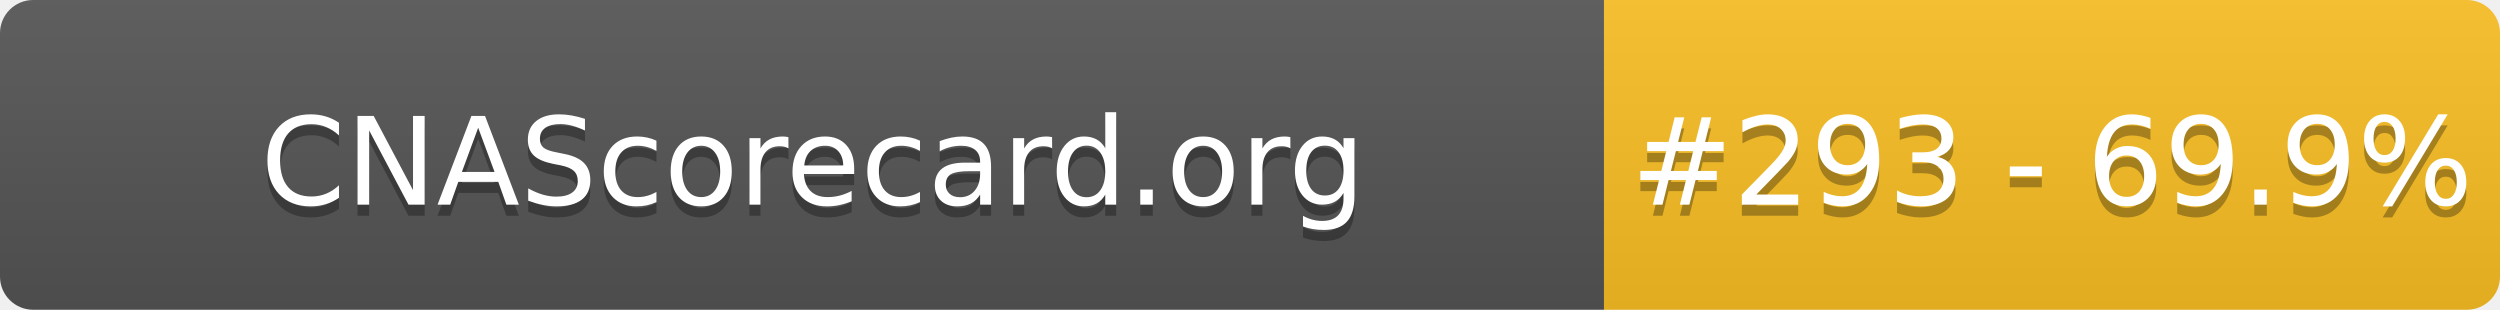
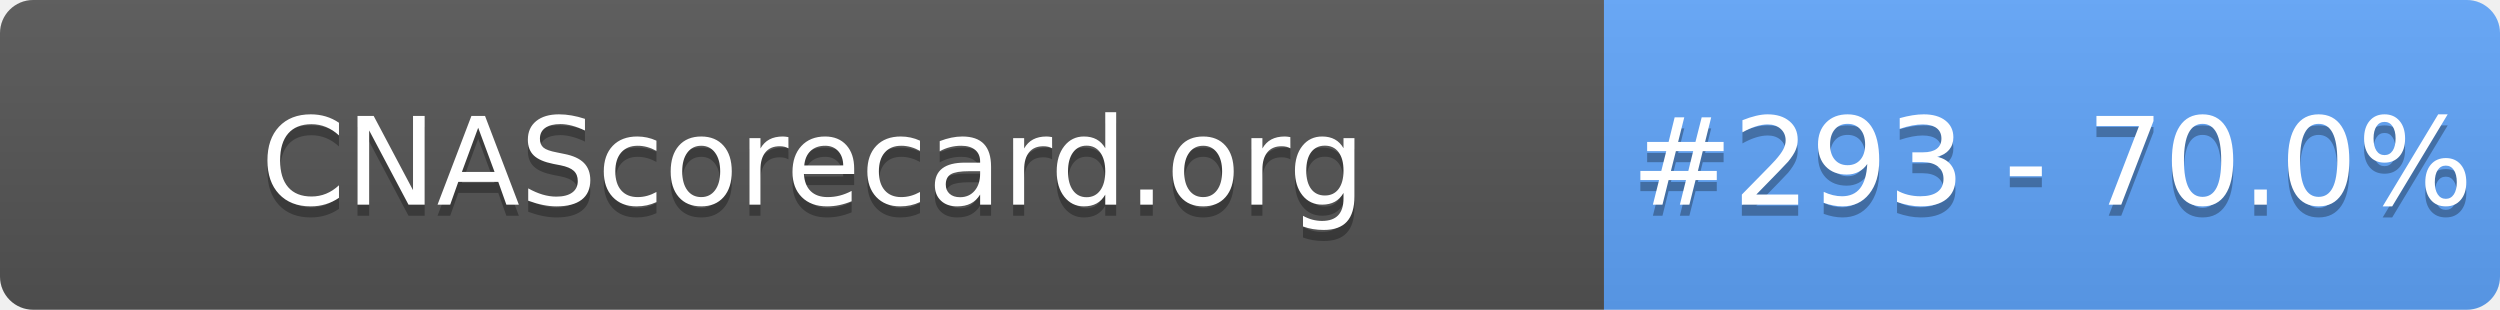
- <svg xmlns="http://www.w3.org/2000/svg" width="226" height="28" role="img" aria-label="CNAScorecard.org: #293 - 69.9%">
+ <svg xmlns="http://www.w3.org/2000/svg" width="226" height="28" role="img" aria-label="CNAScorecard.org: #293 - 70.0%">
  <linearGradient id="s" x2="0" y2="100%">
    <stop offset="0" stop-color="#bbb" stop-opacity=".1" />
    <stop offset="1" stop-opacity=".1" />
  </linearGradient>
  <clipPath id="r">
    <rect width="226" height="28" rx="3" fill="#fff" />
  </clipPath>
  <g clip-path="url(#r)">
    <rect width="145" height="28" fill="#555" />
-     <rect x="145" width="81" height="28" fill="#FBBF24" />
+     <rect x="145" width="81" height="28" fill="#60A5FA" />
    <rect width="226" height="28" fill="url(#s)" />
  </g>
  <g fill="#fff" text-anchor="middle" font-family="Verdana,Geneva,DejaVu Sans,sans-serif" text-rendering="geometricPrecision" font-size="110">
    <text aria-hidden="true" x="735" y="195" fill="#010101" fill-opacity=".3" transform="scale(.1)" textLength="1350">CNAScorecard.org</text>
    <text x="735" y="185" transform="scale(.1)" fill="#fff" textLength="1350">CNAScorecard.org</text>
-     <text aria-hidden="true" x="1855" y="195" fill="#010101" fill-opacity=".3" transform="scale(.1)" textLength="660">#293 - 69.9%</text>
-     <text x="1855" y="185" transform="scale(.1)" fill="#fff" textLength="660">#293 - 69.9%</text>
+     <text aria-hidden="true" x="1855" y="195" fill="#010101" fill-opacity=".3" transform="scale(.1)" textLength="660">#293 - 70.0%</text>
+     <text x="1855" y="185" transform="scale(.1)" fill="#fff" textLength="660">#293 - 70.0%</text>
  </g>
</svg>
